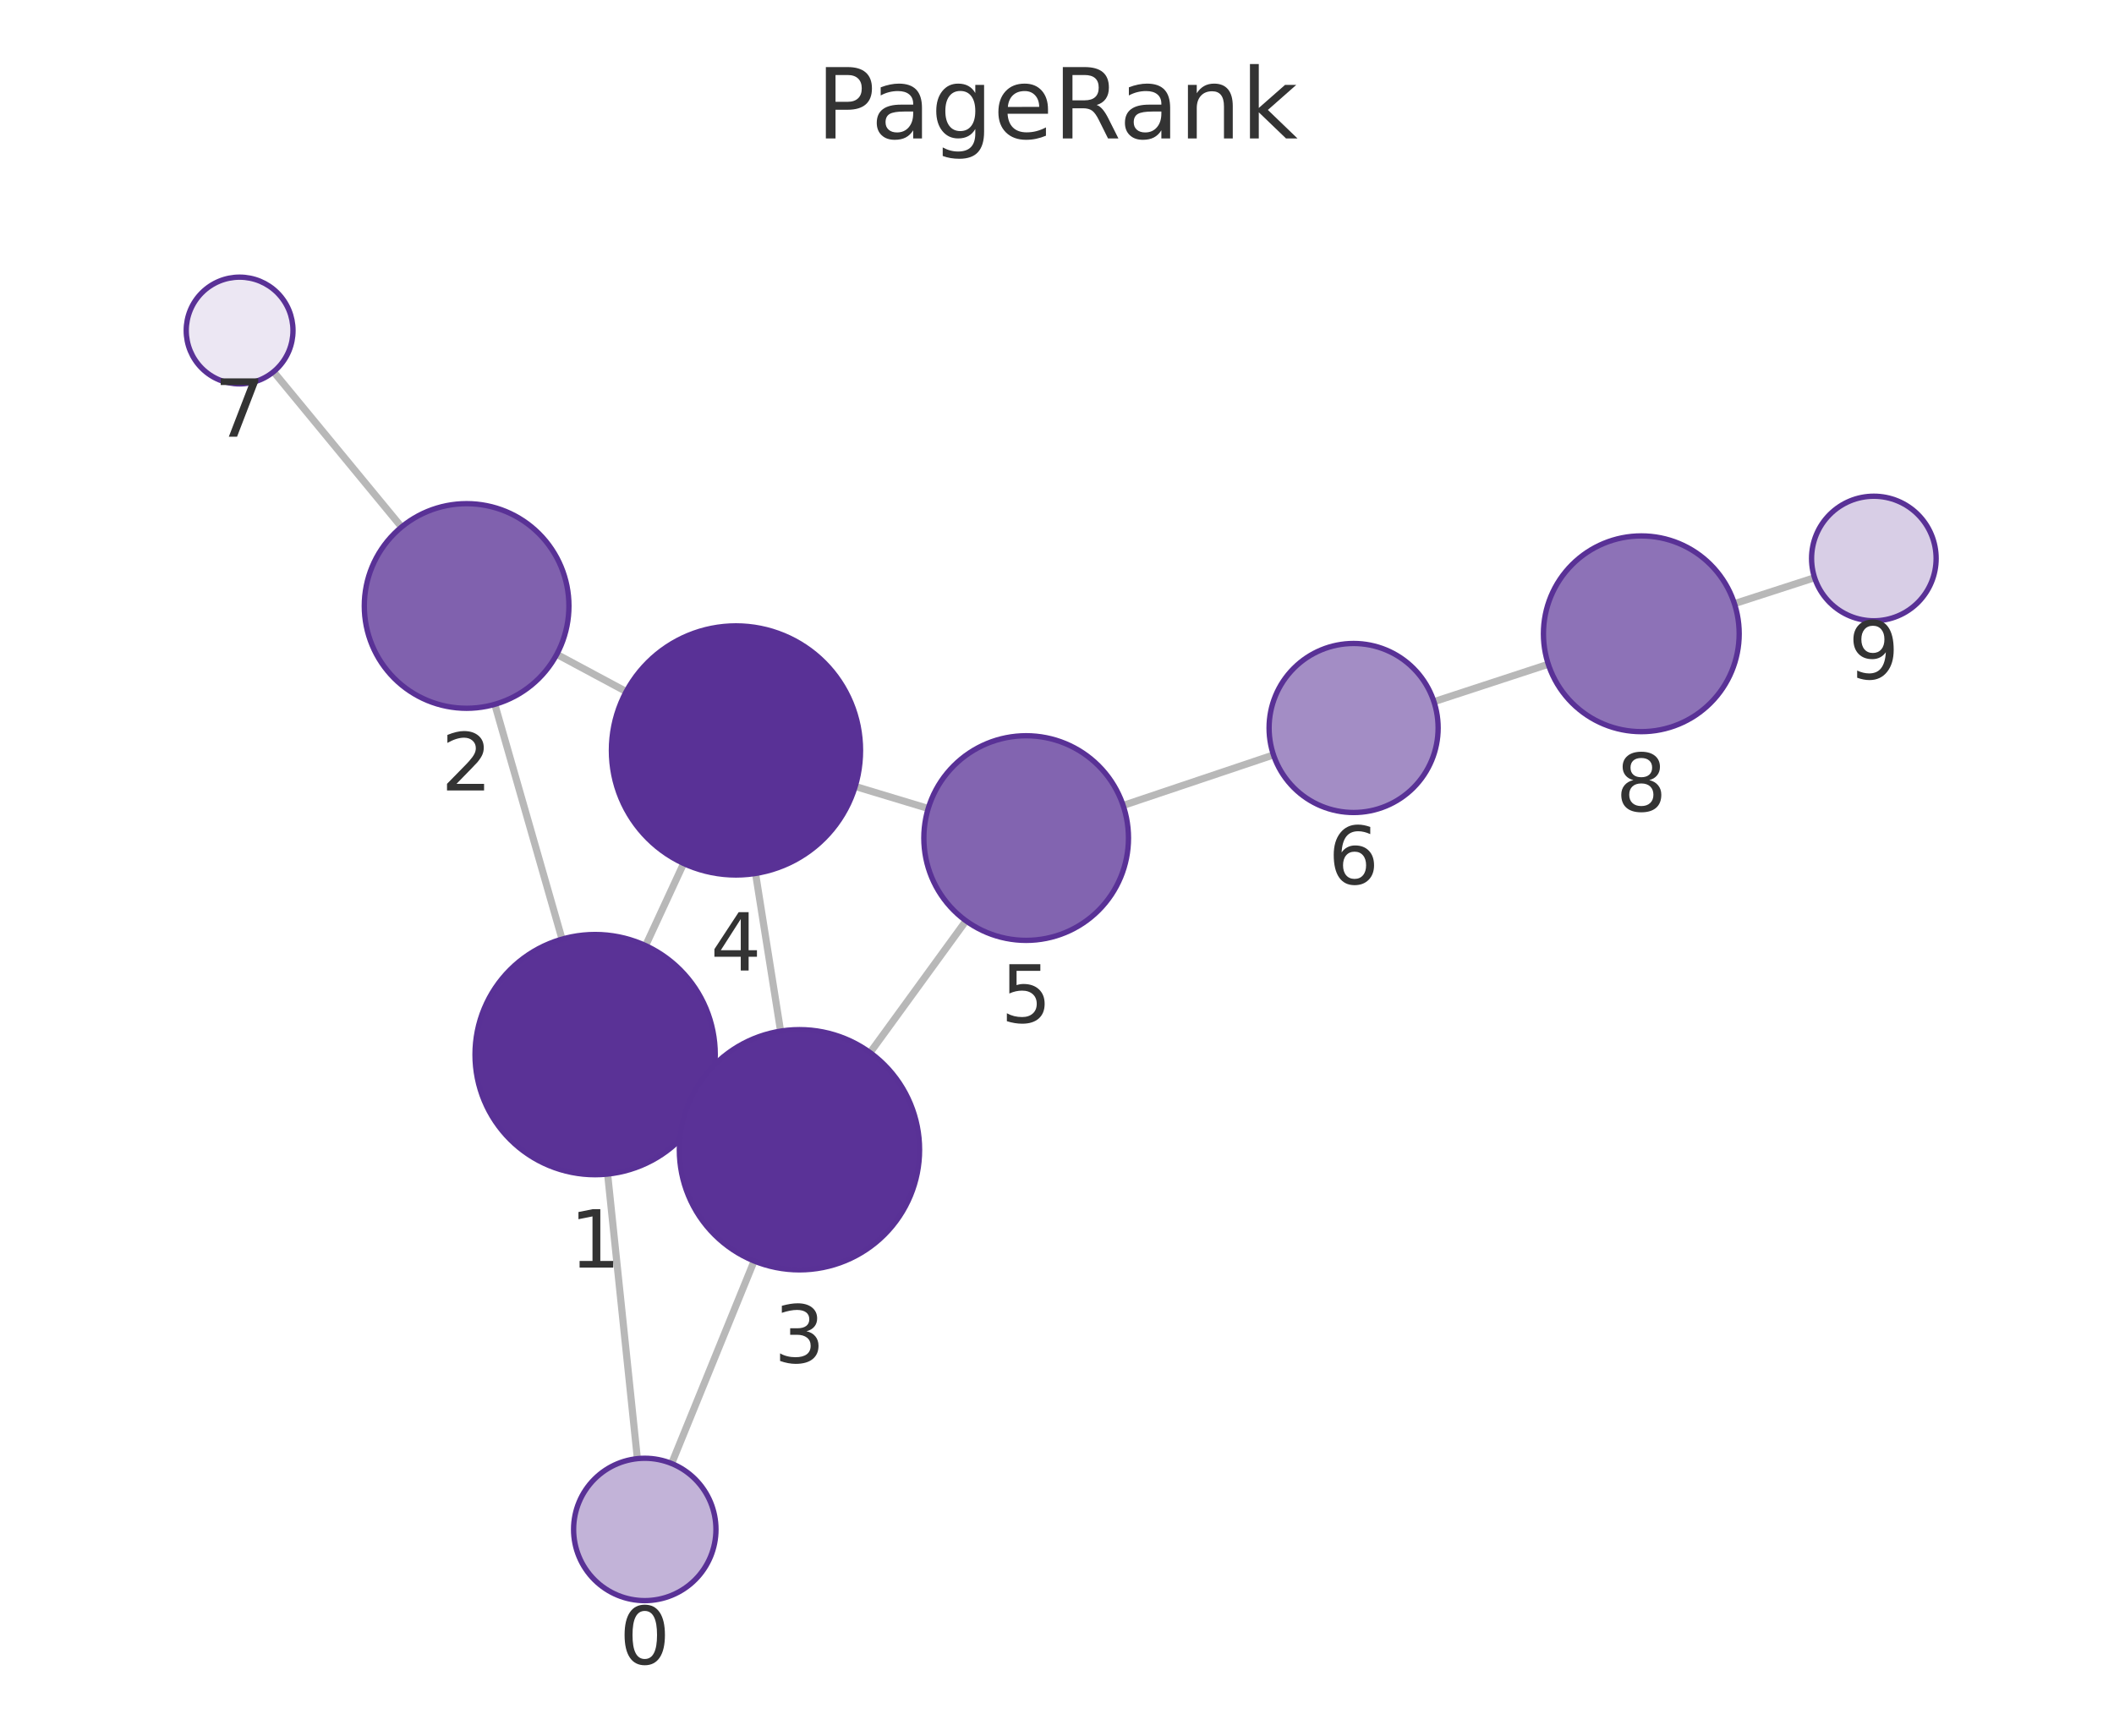
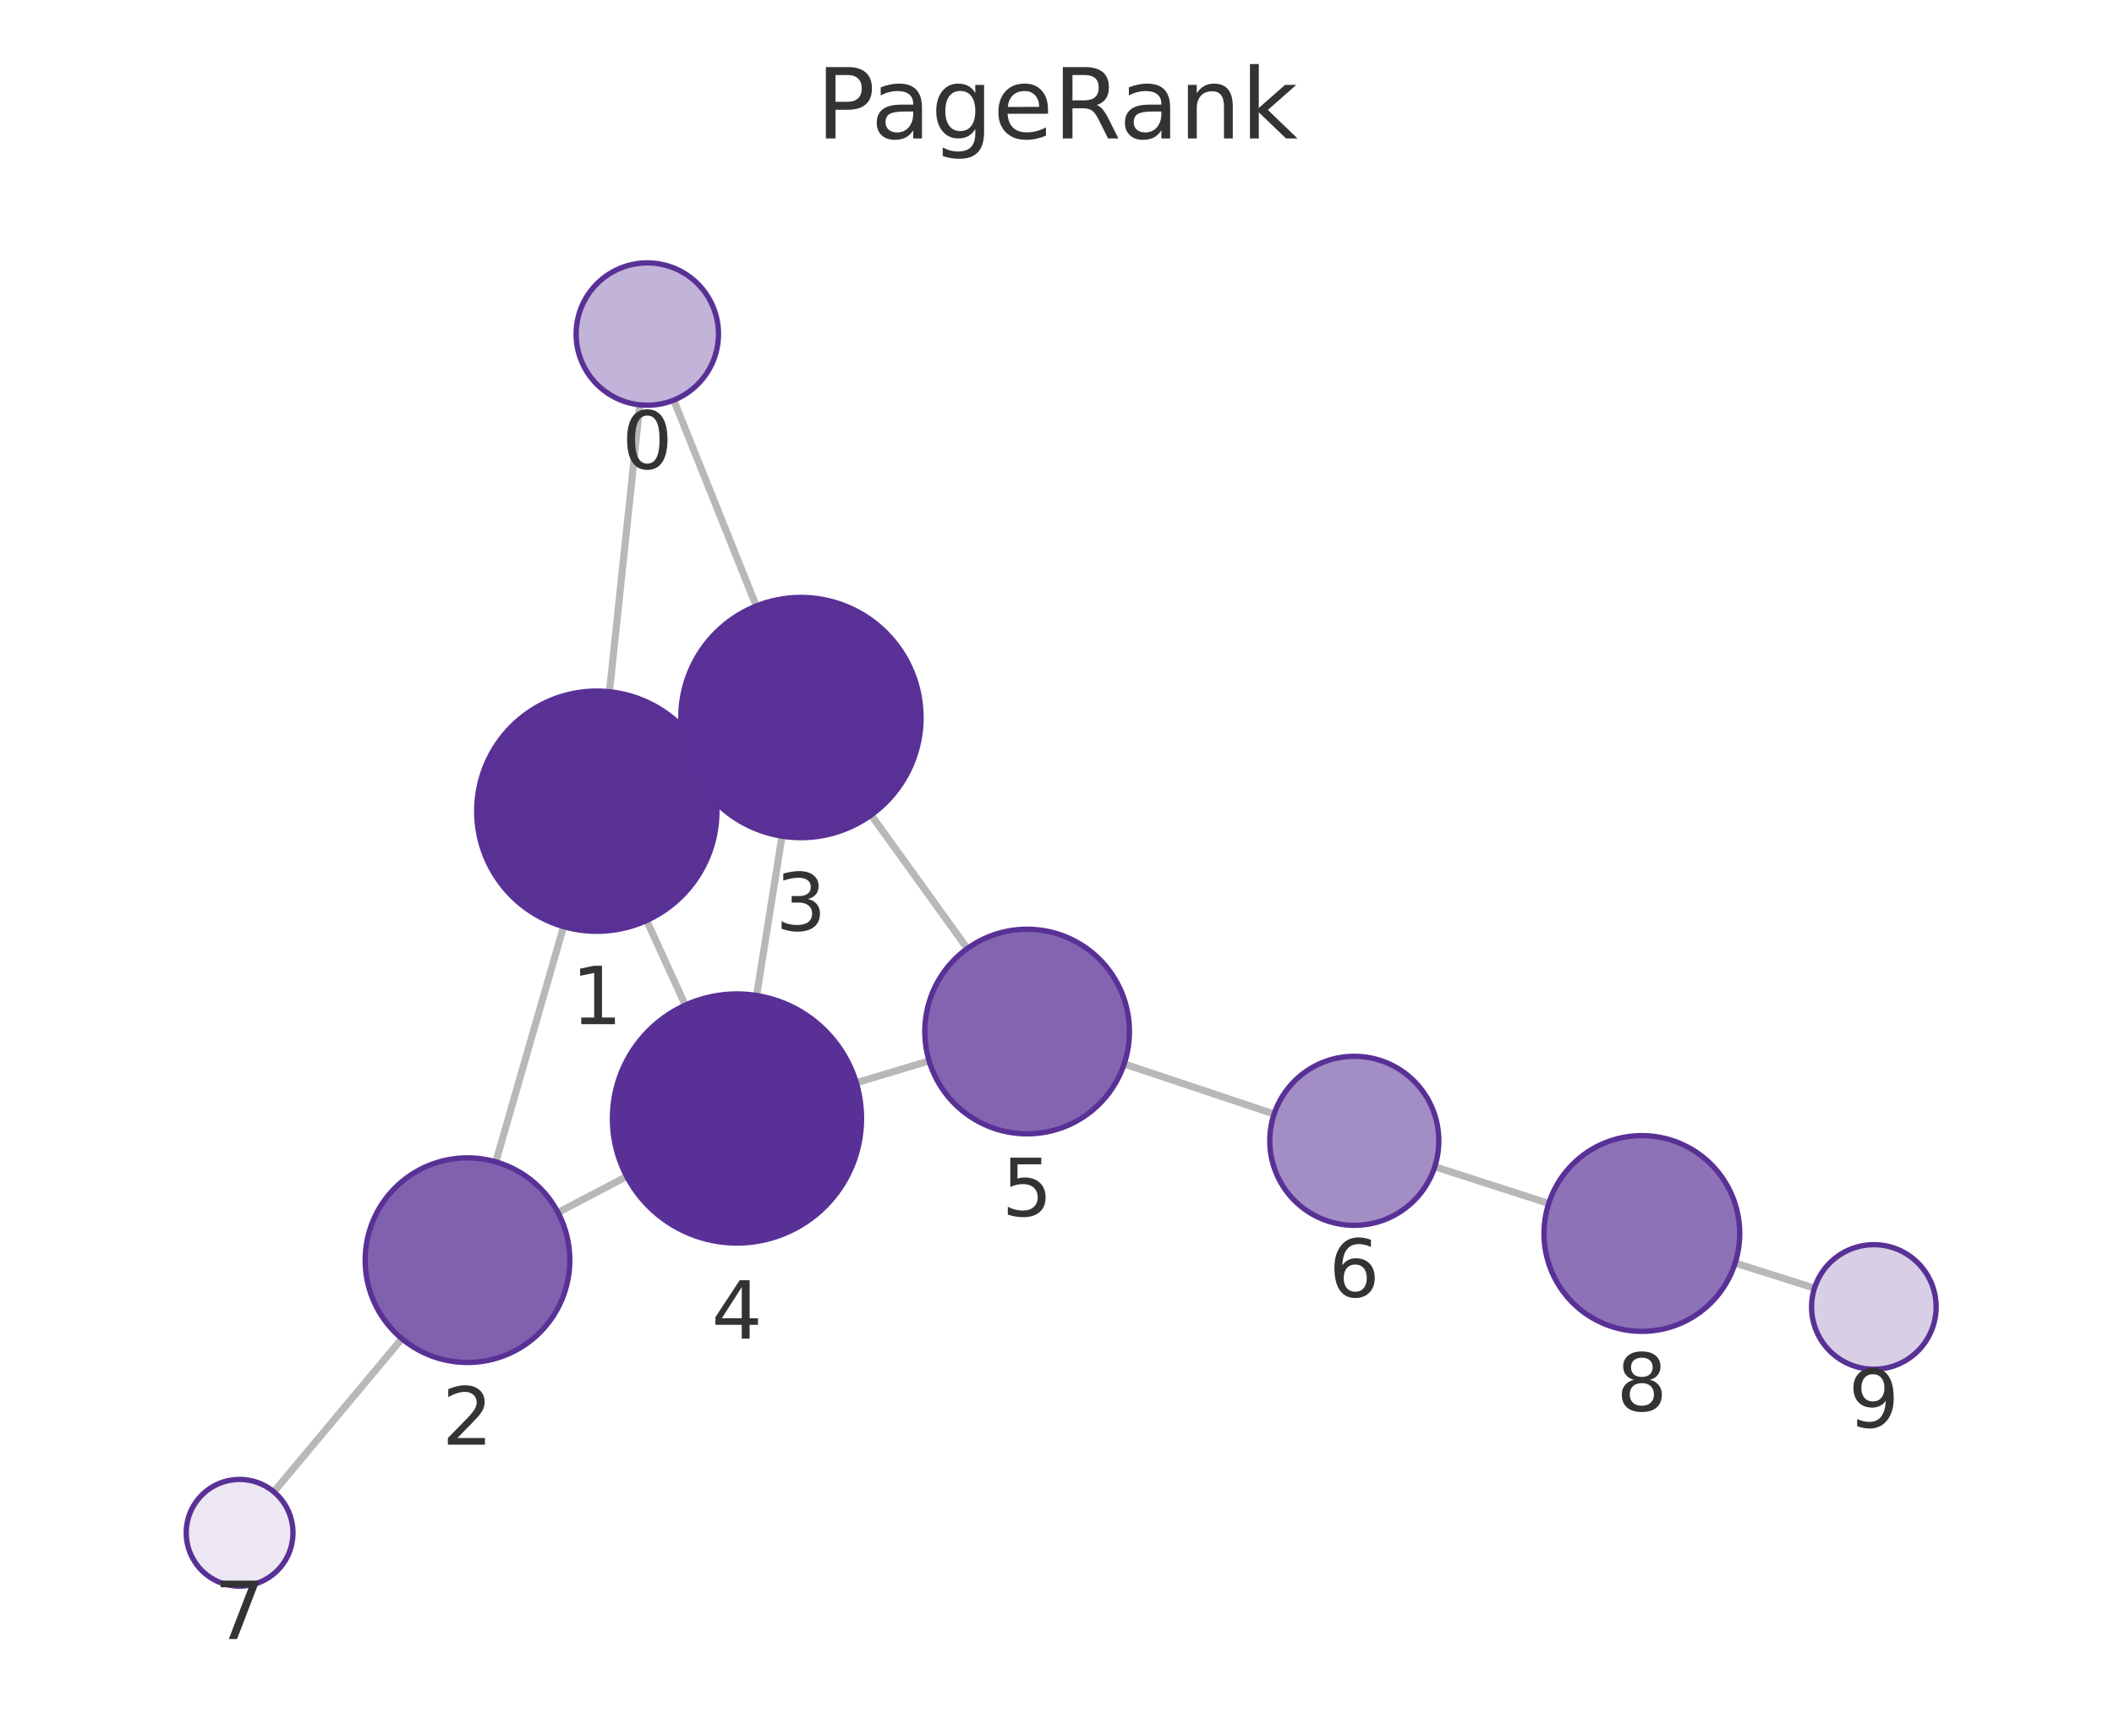
<svg xmlns="http://www.w3.org/2000/svg" xmlns:xlink="http://www.w3.org/1999/xlink" width="237.6pt" height="195.078pt" viewBox="0 0 237.6 195.078" version="1.1">
  <defs>
    <style type="text/css">*{stroke-linejoin: round; stroke-linecap: butt}</style>
  </defs>
  <g id="figure_1">
    <g id="patch_1">
      <path d="M 0 195.078  L 237.6 195.078  L 237.6 0  L 0 0  L 0 195.078  z " style="fill: none" />
    </g>
    <g id="axes_1">
      <g id="patch_2">
        <path d="M 7.2 187.878  L 230.4 187.878  L 230.4 21.558  L 7.2 21.558  L 7.2 187.878  z " style="fill: none" />
      </g>
      <g id="EdgeCollection_1">
-         <path d="M 71.637 163.944  L 68.293 131.959  " clip-path="url(#p452a99de1c)" style="fill: #b8b8b8; stroke: #b8b8b8; stroke-width: 0.8" />
-         <path d="M 75.487 164.492  L 84.76 141.728  " clip-path="url(#p452a99de1c)" style="fill: #b8b8b8; stroke: #b8b8b8; stroke-width: 0.8" />
-         <path d="M 63.172 105.554  L 55.612 79.163  " clip-path="url(#p452a99de1c)" style="fill: #b8b8b8; stroke: #b8b8b8; stroke-width: 0.8" />
-         <path d="M 79.128 124.231  L 77.615 123.527  " clip-path="url(#p452a99de1c)" style="fill: #b8b8b8; stroke: #b8b8b8; stroke-width: 0.8" />
-         <path d="M 72.562 106.282  L 76.836 97.049  " clip-path="url(#p452a99de1c)" style="fill: #b8b8b8; stroke: #b8b8b8; stroke-width: 0.8" />
-         <path d="M 62.579 73.543  L 70.381 77.728  " clip-path="url(#p452a99de1c)" style="fill: #b8b8b8; stroke: #b8b8b8; stroke-width: 0.8" />
-         <path d="M 45.131 59.233  L 30.747 41.78  " clip-path="url(#p452a99de1c)" style="fill: #b8b8b8; stroke: #b8b8b8; stroke-width: 0.8" />
-         <path d="M 87.734 115.893  L 84.917 98.171  " clip-path="url(#p452a99de1c)" style="fill: #b8b8b8; stroke: #b8b8b8; stroke-width: 0.8" />
-         <path d="M 97.794 118.308  L 108.57 103.494  " clip-path="url(#p452a99de1c)" style="fill: #b8b8b8; stroke: #b8b8b8; stroke-width: 0.8" />
-         <path d="M 96.121 88.392  L 104.325 90.869  " clip-path="url(#p452a99de1c)" style="fill: #b8b8b8; stroke: #b8b8b8; stroke-width: 0.8" />
-         <path d="M 126.235 90.529  L 143.133 84.849  " clip-path="url(#p452a99de1c)" style="fill: #b8b8b8; stroke: #b8b8b8; stroke-width: 0.8" />
-         <path d="M 161.166 78.866  L 174.019 74.657  " clip-path="url(#p452a99de1c)" style="fill: #b8b8b8; stroke: #b8b8b8; stroke-width: 0.8" />
-         <path d="M 194.938 67.846  L 203.949 64.928  " clip-path="url(#p452a99de1c)" style="fill: #b8b8b8; stroke: #b8b8b8; stroke-width: 0.8" />
+         <path d="M 71.911 45.502  L 68.499 77.747  " clip-path="url(#p778bfed709)" style="fill: #b8b8b8; stroke: #b8b8b8; stroke-width: 0.8" />
+         <path d="M 75.728 44.972  L 84.999 68.115  " clip-path="url(#p778bfed709)" style="fill: #b8b8b8; stroke: #b8b8b8; stroke-width: 0.8" />
+         <path d="M 63.341 104.145  L 55.725 130.585  " clip-path="url(#p778bfed709)" style="fill: #b8b8b8; stroke: #b8b8b8; stroke-width: 0.8" />
+         <path d="M 79.349 85.543  L 77.749 86.277  " clip-path="url(#p778bfed709)" style="fill: #b8b8b8; stroke: #b8b8b8; stroke-width: 0.8" />
+         <path d="M 72.68 103.455  L 77.022 112.974  " clip-path="url(#p778bfed709)" style="fill: #b8b8b8; stroke: #b8b8b8; stroke-width: 0.8" />
+         <path d="M 62.721 136.284  L 70.439 132.227  " clip-path="url(#p778bfed709)" style="fill: #b8b8b8; stroke: #b8b8b8; stroke-width: 0.8" />
+         <path d="M 45.167 150.46  L 30.778 167.675  " clip-path="url(#p778bfed709)" style="fill: #b8b8b8; stroke: #b8b8b8; stroke-width: 0.8" />
+         <path d="M 87.893 93.979  L 85.036 111.887  " clip-path="url(#p778bfed709)" style="fill: #b8b8b8; stroke: #b8b8b8; stroke-width: 0.8" />
+         <path d="M 97.909 91.601  L 108.719 106.608  " clip-path="url(#p778bfed709)" style="fill: #b8b8b8; stroke: #b8b8b8; stroke-width: 0.8" />
+         <path d="M 96.242 121.693  L 104.425 119.241  " clip-path="url(#p778bfed709)" style="fill: #b8b8b8; stroke: #b8b8b8; stroke-width: 0.8" />
+         <path d="M 126.349 119.583  L 143.203 125.213  " clip-path="url(#p778bfed709)" style="fill: #b8b8b8; stroke: #b8b8b8; stroke-width: 0.8" />
+         <path d="M 161.256 131.136  L 174.064 135.263  " clip-path="url(#p778bfed709)" style="fill: #b8b8b8; stroke: #b8b8b8; stroke-width: 0.8" />
+         <path d="M 195.021 141.958  L 203.936 144.781  " clip-path="url(#p778bfed709)" style="fill: #b8b8b8; stroke: #b8b8b8; stroke-width: 0.8" />
      </g>
      <g id="VertexCollection_1">
-         <path d="M 72.469 179.901  C 74.59 179.901 76.625 179.058 78.126 177.557  C 79.626 176.057 80.469 174.022 80.469 171.901  C 80.469 169.779 79.626 167.744 78.126 166.244  C 76.625 164.743 74.59 163.901 72.469 163.901  C 70.347 163.901 68.312 164.743 66.812 166.244  C 65.312 167.744 64.469 169.779 64.469 171.901  C 64.469 174.022 65.312 176.057 66.812 177.557  C 68.312 179.058 70.347 179.901 72.469 179.901  z " clip-path="url(#p452a99de1c)" style="fill: #c2b3d8; stroke: #593196; stroke-width: 0.6" />
-         <path d="M 66.889 132.032  C 70.47 132.032 73.904 130.61 76.435 128.078  C 78.967 125.547 80.389 122.113 80.389 118.532  C 80.389 114.952 78.967 111.518 76.435 108.986  C 73.904 106.455 70.47 105.032 66.889 105.032  C 63.309 105.032 59.875 106.455 57.344 108.986  C 54.812 111.518 53.389 114.952 53.389 118.532  C 53.389 122.113 54.812 125.547 57.344 128.078  C 59.875 130.61 63.309 132.032 66.889 132.032  z " clip-path="url(#p452a99de1c)" style="fill: #5a3296; stroke: #593196; stroke-width: 0.6" />
-         <path d="M 52.445 79.608  C 55.495 79.608 58.42 78.396 60.576 76.24  C 62.733 74.083 63.945 71.158 63.945 68.108  C 63.945 65.058 62.733 62.133 60.576 59.976  C 58.42 57.82 55.495 56.608 52.445 56.608  C 49.395 56.608 46.47 57.82 44.313 59.976  C 42.156 62.133 40.945 65.058 40.945 68.108  C 40.945 71.158 42.156 74.083 44.313 76.24  C 46.47 78.396 49.395 79.608 52.445 79.608  z " clip-path="url(#p452a99de1c)" style="fill: #8061ae; stroke: #593196; stroke-width: 0.6" />
-         <path d="M 89.854 142.725  C 93.434 142.725 96.868 141.303 99.4 138.771  C 101.931 136.24 103.354 132.806 103.354 129.225  C 103.354 125.645 101.931 122.211 99.4 119.679  C 96.868 117.148 93.434 115.725 89.854 115.725  C 86.273 115.725 82.839 117.148 80.308 119.679  C 77.776 122.211 76.354 125.645 76.354 129.225  C 76.354 132.806 77.776 136.24 80.308 138.771  C 82.839 141.303 86.273 142.725 89.854 142.725  z " clip-path="url(#p452a99de1c)" style="fill: #5a3297; stroke: #593196; stroke-width: 0.6" />
-         <path d="M 82.718 98.345  C 86.431 98.345 89.993 96.87 92.618 94.244  C 95.243 91.619 96.718 88.057 96.718 84.345  C 96.718 80.632 95.243 77.071 92.618 74.445  C 89.993 71.82 86.431 70.345 82.718 70.345  C 79.006 70.345 75.444 71.82 72.819 74.445  C 70.194 77.071 68.718 80.632 68.718 84.345  C 68.718 88.057 70.194 91.619 72.819 94.244  C 75.444 96.87 79.006 98.345 82.718 98.345  z " clip-path="url(#p452a99de1c)" style="fill: #593196; stroke: #593196; stroke-width: 0.6" />
-         <path d="M 115.334 105.693  C 118.384 105.693 121.309 104.482 123.466 102.325  C 125.623 100.169 126.834 97.243 126.834 94.193  C 126.834 91.144 125.623 88.218 123.466 86.062  C 121.309 83.905 118.384 82.693 115.334 82.693  C 112.284 82.693 109.359 83.905 107.202 86.062  C 105.046 88.218 103.834 91.144 103.834 94.193  C 103.834 97.243 105.046 100.169 107.202 102.325  C 109.359 104.482 112.284 105.693 115.334 105.693  z " clip-path="url(#p452a99de1c)" style="fill: #8264b0; stroke: #593196; stroke-width: 0.6" />
-         <path d="M 152.137 91.322  C 154.657 91.322 157.074 90.321 158.855 88.54  C 160.637 86.758 161.637 84.342 161.637 81.822  C 161.637 79.303 160.637 76.886 158.855 75.105  C 157.074 73.323 154.657 72.322 152.137 72.322  C 149.618 72.322 147.201 73.323 145.42 75.105  C 143.638 76.886 142.637 79.303 142.637 81.822  C 142.637 84.342 143.638 86.758 145.42 88.54  C 147.201 90.321 149.618 91.322 152.137 91.322  z " clip-path="url(#p452a99de1c)" style="fill: #a38dc5; stroke: #593196; stroke-width: 0.6" />
-         <path d="M 26.931 43.15  C 28.522 43.15 30.049 42.518 31.174 41.392  C 32.299 40.267 32.931 38.741 32.931 37.15  C 32.931 35.559 32.299 34.032 31.174 32.907  C 30.049 31.782 28.522 31.15 26.931 31.15  C 25.34 31.15 23.814 31.782 22.688 32.907  C 21.563 34.032 20.931 35.559 20.931 37.15  C 20.931 38.741 21.563 40.267 22.688 41.392  C 23.814 42.518 25.34 43.15 26.931 43.15  z " clip-path="url(#p452a99de1c)" style="fill: #ece7f3; stroke: #593196; stroke-width: 0.6" />
-         <path d="M 184.473 82.234  C 187.391 82.234 190.189 81.075 192.251 79.012  C 194.314 76.95 195.473 74.151 195.473 71.234  C 195.473 68.317 194.314 65.519 192.251 63.456  C 190.189 61.393 187.391 60.234 184.473 60.234  C 181.556 60.234 178.758 61.393 176.695 63.456  C 174.632 65.519 173.473 68.317 173.473 71.234  C 173.473 74.151 174.632 76.95 176.695 79.012  C 178.758 81.075 181.556 82.234 184.473 82.234  z " clip-path="url(#p452a99de1c)" style="fill: #8d72b7; stroke: #593196; stroke-width: 0.6" />
-         <path d="M 210.609 69.772  C 212.465 69.772 214.246 69.034 215.558 67.721  C 216.871 66.409 217.609 64.628 217.609 62.772  C 217.609 60.915 216.871 59.134 215.558 57.822  C 214.246 56.509 212.465 55.772 210.609 55.772  C 208.752 55.772 206.971 56.509 205.659 57.822  C 204.346 59.134 203.609 60.915 203.609 62.772  C 203.609 64.628 204.346 66.409 205.659 67.721  C 206.971 69.034 208.752 69.772 210.609 69.772  z " clip-path="url(#p452a99de1c)" style="fill: #d8cee6; stroke: #593196; stroke-width: 0.6" />
+         <path d="M 72.753 45.546  C 74.875 45.546 76.91 44.703 78.41 43.203  C 79.91 41.703 80.753 39.668 80.753 37.546  C 80.753 35.425 79.91 33.39 78.41 31.889  C 76.91 30.389 74.875 29.546 72.753 29.546  C 70.632 29.546 68.597 30.389 67.096 31.889  C 65.596 33.39 64.753 35.425 64.753 37.546  C 64.753 39.668 65.596 41.703 67.096 43.203  C 68.597 44.703 70.632 45.546 72.753 45.546  z " clip-path="url(#p778bfed709)" style="fill: #c2b3d8; stroke: #593196; stroke-width: 0.6" />
+         <path d="M 67.078 104.672  C 70.659 104.672 74.093 103.25 76.624 100.718  C 79.156 98.186 80.578 94.752 80.578 91.172  C 80.578 87.592 79.156 84.158 76.624 81.626  C 74.093 79.095 70.659 77.672 67.078 77.672  C 63.498 77.672 60.064 79.095 57.532 81.626  C 55.001 84.158 53.578 87.592 53.578 91.172  C 53.578 94.752 55.001 98.186 57.532 100.718  C 60.064 103.25 63.498 104.672 67.078 104.672  z " clip-path="url(#p778bfed709)" style="fill: #5a3296; stroke: #593196; stroke-width: 0.6" />
+         <path d="M 52.542 153.136  C 55.592 153.136 58.517 151.924 60.673 149.768  C 62.83 147.611 64.042 144.686 64.042 141.636  C 64.042 138.586 62.83 135.661 60.673 133.504  C 58.517 131.347 55.592 130.136 52.542 130.136  C 49.492 130.136 46.567 131.347 44.41 133.504  C 42.253 135.661 41.042 138.586 41.042 141.636  C 41.042 144.686 42.253 147.611 44.41 149.768  C 46.567 151.924 49.492 153.136 52.542 153.136  z " clip-path="url(#p778bfed709)" style="fill: #8061ae; stroke: #593196; stroke-width: 0.6" />
+         <path d="M 90.019 94.147  C 93.599 94.147 97.033 92.725 99.565 90.193  C 102.096 87.661 103.519 84.227 103.519 80.647  C 103.519 77.067 102.096 73.633 99.565 71.101  C 97.033 68.57 93.599 67.147 90.019 67.147  C 86.439 67.147 83.004 68.57 80.473 71.101  C 77.941 73.633 76.519 77.067 76.519 80.647  C 76.519 84.227 77.941 87.661 80.473 90.193  C 83.004 92.725 86.439 94.147 90.019 94.147  z " clip-path="url(#p778bfed709)" style="fill: #5a3297; stroke: #593196; stroke-width: 0.6" />
+         <path d="M 82.831 139.712  C 86.544 139.712 90.106 138.237 92.731 135.612  C 95.356 132.986 96.831 129.425 96.831 125.712  C 96.831 121.999 95.356 118.438 92.731 115.813  C 90.106 113.187 86.544 111.712 82.831 111.712  C 79.119 111.712 75.557 113.187 72.932 115.813  C 70.307 118.438 68.831 121.999 68.831 125.712  C 68.831 129.425 70.307 132.986 72.932 135.612  C 75.557 138.237 79.119 139.712 82.831 139.712  z " clip-path="url(#p778bfed709)" style="fill: #593196; stroke: #593196; stroke-width: 0.6" />
+         <path d="M 115.441 127.439  C 118.491 127.439 121.416 126.227 123.573 124.071  C 125.729 121.914 126.941 118.989 126.941 115.939  C 126.941 112.889 125.729 109.964 123.573 107.807  C 121.416 105.651 118.491 104.439 115.441 104.439  C 112.391 104.439 109.466 105.651 107.309 107.807  C 105.153 109.964 103.941 112.889 103.941 115.939  C 103.941 118.989 105.153 121.914 107.309 124.071  C 109.466 126.227 112.391 127.439 115.441 127.439  z " clip-path="url(#p778bfed709)" style="fill: #8264b0; stroke: #593196; stroke-width: 0.6" />
+         <path d="M 152.214 137.722  C 154.733 137.722 157.15 136.721 158.931 134.94  C 160.713 133.158 161.714 130.742 161.714 128.222  C 161.714 125.703 160.713 123.286 158.931 121.505  C 157.15 119.723 154.733 118.722 152.214 118.722  C 149.694 118.722 147.278 119.723 145.496 121.505  C 143.715 123.286 142.714 125.703 142.714 128.222  C 142.714 130.742 143.715 133.158 145.496 134.94  C 147.278 136.721 149.694 137.722 152.214 137.722  z " clip-path="url(#p778bfed709)" style="fill: #a38dc5; stroke: #593196; stroke-width: 0.6" />
+         <path d="M 26.93 178.279  C 28.522 178.279 30.048 177.647 31.173 176.522  C 32.298 175.397 32.93 173.87 32.93 172.279  C 32.93 170.688 32.298 169.162 31.173 168.037  C 30.048 166.911 28.522 166.279 26.93 166.279  C 25.339 166.279 23.813 166.911 22.688 168.037  C 21.563 169.162 20.93 170.688 20.93 172.279  C 20.93 173.87 21.563 175.397 22.688 176.522  C 23.813 177.647 25.339 178.279 26.93 178.279  z " clip-path="url(#p778bfed709)" style="fill: #ece7f3; stroke: #593196; stroke-width: 0.6" />
+         <path d="M 184.534 149.637  C 187.451 149.637 190.249 148.478 192.312 146.415  C 194.375 144.352 195.534 141.554 195.534 138.637  C 195.534 135.72 194.375 132.922 192.312 130.859  C 190.249 128.796 187.451 127.637 184.534 127.637  C 181.617 127.637 178.818 128.796 176.756 130.859  C 174.693 132.922 173.534 135.72 173.534 138.637  C 173.534 141.554 174.693 144.352 176.756 146.415  C 178.818 148.478 181.617 149.637 184.534 149.637  z " clip-path="url(#p778bfed709)" style="fill: #8d72b7; stroke: #593196; stroke-width: 0.6" />
+         <path d="M 210.609 153.894  C 212.466 153.894 214.246 153.156 215.559 151.844  C 216.872 150.531 217.609 148.75 217.609 146.894  C 217.609 145.038 216.872 143.257 215.559 141.944  C 214.246 140.632 212.466 139.894 210.609 139.894  C 208.753 139.894 206.972 140.632 205.66 141.944  C 204.347 143.257 203.609 145.038 203.609 146.894  C 203.609 148.75 204.347 150.531 205.66 151.844  C 206.972 153.156 208.753 153.894 210.609 153.894  z " clip-path="url(#p778bfed709)" style="fill: #d8cee6; stroke: #593196; stroke-width: 0.6" />
      </g>
      <g id="text_1">
-         <g clip-path="url(#p452a99de1c)">
-           <g style="fill: #333333" transform="translate(69.60568 187.0384) scale(0.09 -0.09)">
+         <g clip-path="url(#p778bfed709)">
+           <g style="fill: #333333" transform="translate(69.89002 52.68408) scale(0.09 -0.09)">
            <defs>
              <path id="DejaVuSans-13" d="M 2034 4250  Q 1547 4250 1301 3770  Q 1056 3291 1056 2328  Q 1056 1369 1301 889  Q 1547 409 2034 409  Q 2525 409 2770 889  Q 3016 1369 3016 2328  Q 3016 3291 2770 3770  Q 2525 4250 2034 4250  z M 2034 4750  Q 2819 4750 3233 4129  Q 3647 3509 3647 2328  Q 3647 1150 3233 529  Q 2819 -91 2034 -91  Q 1250 -91 836 529  Q 422 1150 422 2328  Q 422 3509 836 4129  Q 1250 4750 2034 4750  z " transform="scale(0.015625)" />
            </defs>
            <use xlink:href="#DejaVuSans-13" />
          </g>
        </g>
      </g>
      <g id="text_2">
-         <g clip-path="url(#p452a99de1c)">
-           <g style="fill: #333333" transform="translate(64.02634 142.4703) scale(0.09 -0.09)">
+         <g clip-path="url(#p778bfed709)">
+           <g style="fill: #333333" transform="translate(64.2152 115.11) scale(0.09 -0.09)">
            <defs>
              <path id="DejaVuSans-14" d="M 794 531  L 1825 531  L 1825 4091  L 703 3866  L 703 4441  L 1819 4666  L 2450 4666  L 2450 531  L 3481 531  L 3481 0  L 794 0  L 794 531  z " transform="scale(0.015625)" />
            </defs>
            <use xlink:href="#DejaVuSans-14" />
          </g>
        </g>
      </g>
      <g id="text_3">
-         <g clip-path="url(#p452a99de1c)">
-           <g style="fill: #333333" transform="translate(49.58161 88.84595) scale(0.09 -0.09)">
+         <g clip-path="url(#p778bfed709)">
+           <g style="fill: #333333" transform="translate(49.67863 162.3737) scale(0.09 -0.09)">
            <defs>
              <path id="DejaVuSans-15" d="M 1228 531  L 3431 531  L 3431 0  L 469 0  L 469 531  Q 828 903 1448 1529  Q 2069 2156 2228 2338  Q 2531 2678 2651 2914  Q 2772 3150 2772 3378  Q 2772 3750 2511 3984  Q 2250 4219 1831 4219  Q 1534 4219 1204 4116  Q 875 4013 500 3803  L 500 4441  Q 881 4594 1212 4672  Q 1544 4750 1819 4750  Q 2544 4750 2975 4387  Q 3406 4025 3406 3419  Q 3406 3131 3298 2873  Q 3191 2616 2906 2266  Q 2828 2175 2409 1742  Q 1991 1309 1228 531  z " transform="scale(0.015625)" />
            </defs>
            <use xlink:href="#DejaVuSans-15" />
          </g>
        </g>
      </g>
      <g id="text_4">
-         <g clip-path="url(#p452a99de1c)">
-           <g style="fill: #333333" transform="translate(86.99048 153.1633) scale(0.09 -0.09)">
+         <g clip-path="url(#p778bfed709)">
+           <g style="fill: #333333" transform="translate(87.15567 104.585) scale(0.09 -0.09)">
            <defs>
              <path id="DejaVuSans-16" d="M 2597 2516  Q 3050 2419 3304 2112  Q 3559 1806 3559 1356  Q 3559 666 3084 287  Q 2609 -91 1734 -91  Q 1441 -91 1130 -33  Q 819 25 488 141  L 488 750  Q 750 597 1062 519  Q 1375 441 1716 441  Q 2309 441 2620 675  Q 2931 909 2931 1356  Q 2931 1769 2642 2001  Q 2353 2234 1838 2234  L 1294 2234  L 1294 2753  L 1863 2753  Q 2328 2753 2575 2939  Q 2822 3125 2822 3475  Q 2822 3834 2567 4026  Q 2313 4219 1838 4219  Q 1578 4219 1281 4162  Q 984 4106 628 3988  L 628 4550  Q 988 4650 1302 4700  Q 1616 4750 1894 4750  Q 2613 4750 3031 4423  Q 3450 4097 3450 3541  Q 3450 3153 3228 2886  Q 3006 2619 2597 2516  z " transform="scale(0.015625)" />
            </defs>
            <use xlink:href="#DejaVuSans-16" />
          </g>
        </g>
      </g>
      <g id="text_5">
-         <g clip-path="url(#p452a99de1c)">
-           <g style="fill: #333333" transform="translate(79.85536 109.0825) scale(0.09 -0.09)">
+         <g clip-path="url(#p778bfed709)">
+           <g style="fill: #333333" transform="translate(79.96827 150.45) scale(0.09 -0.09)">
            <defs>
              <path id="DejaVuSans-17" d="M 2419 4116  L 825 1625  L 2419 1625  L 2419 4116  z M 2253 4666  L 3047 4666  L 3047 1625  L 3713 1625  L 3713 1100  L 3047 1100  L 3047 0  L 2419 0  L 2419 1100  L 313 1100  L 313 1709  L 2253 4666  z " transform="scale(0.015625)" />
            </defs>
            <use xlink:href="#DejaVuSans-17" />
          </g>
        </g>
      </g>
      <g id="text_6">
-         <g clip-path="url(#p452a99de1c)">
-           <g style="fill: #333333" transform="translate(112.4711 114.9313) scale(0.09 -0.09)">
+         <g clip-path="url(#p778bfed709)">
+           <g style="fill: #333333" transform="translate(112.5779 136.677) scale(0.09 -0.09)">
            <defs>
              <path id="DejaVuSans-18" d="M 691 4666  L 3169 4666  L 3169 4134  L 1269 4134  L 1269 2991  Q 1406 3038 1543 3061  Q 1681 3084 1819 3084  Q 2600 3084 3056 2656  Q 3513 2228 3513 1497  Q 3513 744 3044 326  Q 2575 -91 1722 -91  Q 1428 -91 1123 -41  Q 819 9 494 109  L 494 744  Q 775 591 1075 516  Q 1375 441 1709 441  Q 2250 441 2565 725  Q 2881 1009 2881 1497  Q 2881 1984 2565 2268  Q 2250 2553 1709 2553  Q 1456 2553 1204 2497  Q 953 2441 691 2322  L 691 4666  z " transform="scale(0.015625)" />
            </defs>
            <use xlink:href="#DejaVuSans-18" />
          </g>
        </g>
      </g>
      <g id="text_7">
-         <g clip-path="url(#p452a99de1c)">
-           <g style="fill: #333333" transform="translate(149.2744 99.36037) scale(0.09 -0.09)">
+         <g clip-path="url(#p778bfed709)">
+           <g style="fill: #333333" transform="translate(149.3508 145.7602) scale(0.09 -0.09)">
            <defs>
              <path id="DejaVuSans-19" d="M 2113 2584  Q 1688 2584 1439 2293  Q 1191 2003 1191 1497  Q 1191 994 1439 701  Q 1688 409 2113 409  Q 2538 409 2786 701  Q 3034 994 3034 1497  Q 3034 2003 2786 2293  Q 2538 2584 2113 2584  z M 3366 4563  L 3366 3988  Q 3128 4100 2886 4159  Q 2644 4219 2406 4219  Q 1781 4219 1451 3797  Q 1122 3375 1075 2522  Q 1259 2794 1537 2939  Q 1816 3084 2150 3084  Q 2853 3084 3261 2657  Q 3669 2231 3669 1497  Q 3669 778 3244 343  Q 2819 -91 2113 -91  Q 1303 -91 875 529  Q 447 1150 447 2328  Q 447 3434 972 4092  Q 1497 4750 2381 4750  Q 2619 4750 2861 4703  Q 3103 4656 3366 4563  z " transform="scale(0.015625)" />
            </defs>
            <use xlink:href="#DejaVuSans-19" />
          </g>
        </g>
      </g>
      <g id="text_8">
-         <g clip-path="url(#p452a99de1c)">
-           <g style="fill: #333333" transform="translate(24.06792 49.08769) scale(0.09 -0.09)">
+         <g clip-path="url(#p778bfed709)">
+           <g style="fill: #333333" transform="translate(24.06721 184.2171) scale(0.09 -0.09)">
            <defs>
              <path id="DejaVuSans-1a" d="M 525 4666  L 3525 4666  L 3525 4397  L 1831 0  L 1172 0  L 2766 4134  L 525 4134  L 525 4666  z " transform="scale(0.015625)" />
            </defs>
            <use xlink:href="#DejaVuSans-1a" />
          </g>
        </g>
      </g>
      <g id="text_9">
-         <g clip-path="url(#p452a99de1c)">
-           <g style="fill: #333333" transform="translate(181.6102 91.17203) scale(0.09 -0.09)">
+         <g clip-path="url(#p778bfed709)">
+           <g style="fill: #333333" transform="translate(181.6706 158.5749) scale(0.09 -0.09)">
            <defs>
              <path id="DejaVuSans-1b" d="M 2034 2216  Q 1584 2216 1326 1975  Q 1069 1734 1069 1313  Q 1069 891 1326 650  Q 1584 409 2034 409  Q 2484 409 2743 651  Q 3003 894 3003 1313  Q 3003 1734 2745 1975  Q 2488 2216 2034 2216  z M 1403 2484  Q 997 2584 770 2862  Q 544 3141 544 3541  Q 544 4100 942 4425  Q 1341 4750 2034 4750  Q 2731 4750 3128 4425  Q 3525 4100 3525 3541  Q 3525 3141 3298 2862  Q 3072 2584 2669 2484  Q 3125 2378 3379 2068  Q 3634 1759 3634 1313  Q 3634 634 3220 271  Q 2806 -91 2034 -91  Q 1263 -91 848 271  Q 434 634 434 1313  Q 434 1759 690 2068  Q 947 2378 1403 2484  z M 1172 3481  Q 1172 3119 1398 2916  Q 1625 2713 2034 2713  Q 2441 2713 2670 2916  Q 2900 3119 2900 3481  Q 2900 3844 2670 4047  Q 2441 4250 2034 4250  Q 1625 4250 1398 4047  Q 1172 3844 1172 3481  z " transform="scale(0.015625)" />
            </defs>
            <use xlink:href="#DejaVuSans-1b" />
          </g>
        </g>
      </g>
      <g id="text_10">
-         <g clip-path="url(#p452a99de1c)">
-           <g style="fill: #333333" transform="translate(207.7454 76.30944) scale(0.09 -0.09)">
+         <g clip-path="url(#p778bfed709)">
+           <g style="fill: #333333" transform="translate(207.7463 160.4318) scale(0.09 -0.09)">
            <defs>
              <path id="DejaVuSans-1c" d="M 703 97  L 703 672  Q 941 559 1184 500  Q 1428 441 1663 441  Q 2288 441 2617 861  Q 2947 1281 2994 2138  Q 2813 1869 2534 1725  Q 2256 1581 1919 1581  Q 1219 1581 811 2004  Q 403 2428 403 3163  Q 403 3881 828 4315  Q 1253 4750 1959 4750  Q 2769 4750 3195 4129  Q 3622 3509 3622 2328  Q 3622 1225 3098 567  Q 2575 -91 1691 -91  Q 1453 -91 1209 -44  Q 966 3 703 97  z M 1959 2075  Q 2384 2075 2632 2365  Q 2881 2656 2881 3163  Q 2881 3666 2632 3958  Q 2384 4250 1959 4250  Q 1534 4250 1286 3958  Q 1038 3666 1038 3163  Q 1038 2656 1286 2365  Q 1534 2075 1959 2075  z " transform="scale(0.015625)" />
            </defs>
            <use xlink:href="#DejaVuSans-1c" />
          </g>
        </g>
      </g>
      <g id="matplotlib.axis_1" />
      <g id="matplotlib.axis_2" />
      <g id="text_11">
        <g style="fill: #333333" transform="translate(91.74258 15.55828) scale(0.11 -0.11)">
          <defs>
            <path id="DejaVuSans-33" d="M 1259 4147  L 1259 2394  L 2053 2394  Q 2494 2394 2734 2622  Q 2975 2850 2975 3272  Q 2975 3691 2734 3919  Q 2494 4147 2053 4147  L 1259 4147  z M 628 4666  L 2053 4666  Q 2838 4666 3239 4311  Q 3641 3956 3641 3272  Q 3641 2581 3239 2228  Q 2838 1875 2053 1875  L 1259 1875  L 1259 0  L 628 0  L 628 4666  z " transform="scale(0.015625)" />
            <path id="DejaVuSans-44" d="M 2194 1759  Q 1497 1759 1228 1600  Q 959 1441 959 1056  Q 959 750 1161 570  Q 1363 391 1709 391  Q 2188 391 2477 730  Q 2766 1069 2766 1631  L 2766 1759  L 2194 1759  z M 3341 1997  L 3341 0  L 2766 0  L 2766 531  Q 2569 213 2275 61  Q 1981 -91 1556 -91  Q 1019 -91 701 211  Q 384 513 384 1019  Q 384 1609 779 1909  Q 1175 2209 1959 2209  L 2766 2209  L 2766 2266  Q 2766 2663 2505 2880  Q 2244 3097 1772 3097  Q 1472 3097 1187 3025  Q 903 2953 641 2809  L 641 3341  Q 956 3463 1253 3523  Q 1550 3584 1831 3584  Q 2591 3584 2966 3190  Q 3341 2797 3341 1997  z " transform="scale(0.015625)" />
            <path id="DejaVuSans-4a" d="M 2906 1791  Q 2906 2416 2648 2759  Q 2391 3103 1925 3103  Q 1463 3103 1205 2759  Q 947 2416 947 1791  Q 947 1169 1205 825  Q 1463 481 1925 481  Q 2391 481 2648 825  Q 2906 1169 2906 1791  z M 3481 434  Q 3481 -459 3084 -895  Q 2688 -1331 1869 -1331  Q 1566 -1331 1297 -1286  Q 1028 -1241 775 -1147  L 775 -588  Q 1028 -725 1275 -790  Q 1522 -856 1778 -856  Q 2344 -856 2625 -561  Q 2906 -266 2906 331  L 2906 616  Q 2728 306 2450 153  Q 2172 0 1784 0  Q 1141 0 747 490  Q 353 981 353 1791  Q 353 2603 747 3093  Q 1141 3584 1784 3584  Q 2172 3584 2450 3431  Q 2728 3278 2906 2969  L 2906 3500  L 3481 3500  L 3481 434  z " transform="scale(0.015625)" />
            <path id="DejaVuSans-48" d="M 3597 1894  L 3597 1613  L 953 1613  Q 991 1019 1311 708  Q 1631 397 2203 397  Q 2534 397 2845 478  Q 3156 559 3463 722  L 3463 178  Q 3153 47 2828 -22  Q 2503 -91 2169 -91  Q 1331 -91 842 396  Q 353 884 353 1716  Q 353 2575 817 3079  Q 1281 3584 2069 3584  Q 2775 3584 3186 3129  Q 3597 2675 3597 1894  z M 3022 2063  Q 3016 2534 2758 2815  Q 2500 3097 2075 3097  Q 1594 3097 1305 2825  Q 1016 2553 972 2059  L 3022 2063  z " transform="scale(0.015625)" />
            <path id="DejaVuSans-35" d="M 2841 2188  Q 3044 2119 3236 1894  Q 3428 1669 3622 1275  L 4263 0  L 3584 0  L 2988 1197  Q 2756 1666 2539 1819  Q 2322 1972 1947 1972  L 1259 1972  L 1259 0  L 628 0  L 628 4666  L 2053 4666  Q 2853 4666 3247 4331  Q 3641 3997 3641 3322  Q 3641 2881 3436 2590  Q 3231 2300 2841 2188  z M 1259 4147  L 1259 2491  L 2053 2491  Q 2509 2491 2742 2702  Q 2975 2913 2975 3322  Q 2975 3731 2742 3939  Q 2509 4147 2053 4147  L 1259 4147  z " transform="scale(0.015625)" />
            <path id="DejaVuSans-51" d="M 3513 2113  L 3513 0  L 2938 0  L 2938 2094  Q 2938 2591 2744 2837  Q 2550 3084 2163 3084  Q 1697 3084 1428 2787  Q 1159 2491 1159 1978  L 1159 0  L 581 0  L 581 3500  L 1159 3500  L 1159 2956  Q 1366 3272 1645 3428  Q 1925 3584 2291 3584  Q 2894 3584 3203 3211  Q 3513 2838 3513 2113  z " transform="scale(0.015625)" />
            <path id="DejaVuSans-4e" d="M 581 4863  L 1159 4863  L 1159 1991  L 2875 3500  L 3609 3500  L 1753 1863  L 3688 0  L 2938 0  L 1159 1709  L 1159 0  L 581 0  L 581 4863  z " transform="scale(0.015625)" />
          </defs>
          <use xlink:href="#DejaVuSans-33" />
          <use xlink:href="#DejaVuSans-44" transform="translate(55.8125 0)" />
          <use xlink:href="#DejaVuSans-4a" transform="translate(117.0938 0)" />
          <use xlink:href="#DejaVuSans-48" transform="translate(180.5781 0)" />
          <use xlink:href="#DejaVuSans-35" transform="translate(242.1094 0)" />
          <use xlink:href="#DejaVuSans-44" transform="translate(309.3906 0)" />
          <use xlink:href="#DejaVuSans-51" transform="translate(370.6719 0)" />
          <use xlink:href="#DejaVuSans-4e" transform="translate(434.0469 0)" />
        </g>
      </g>
    </g>
  </g>
  <defs>
-     <clipPath id="p452a99de1c">
+     <clipPath id="p778bfed709">
      <rect x="7.2" y="21.558" width="223.2" height="166.32" />
    </clipPath>
  </defs>
</svg>
